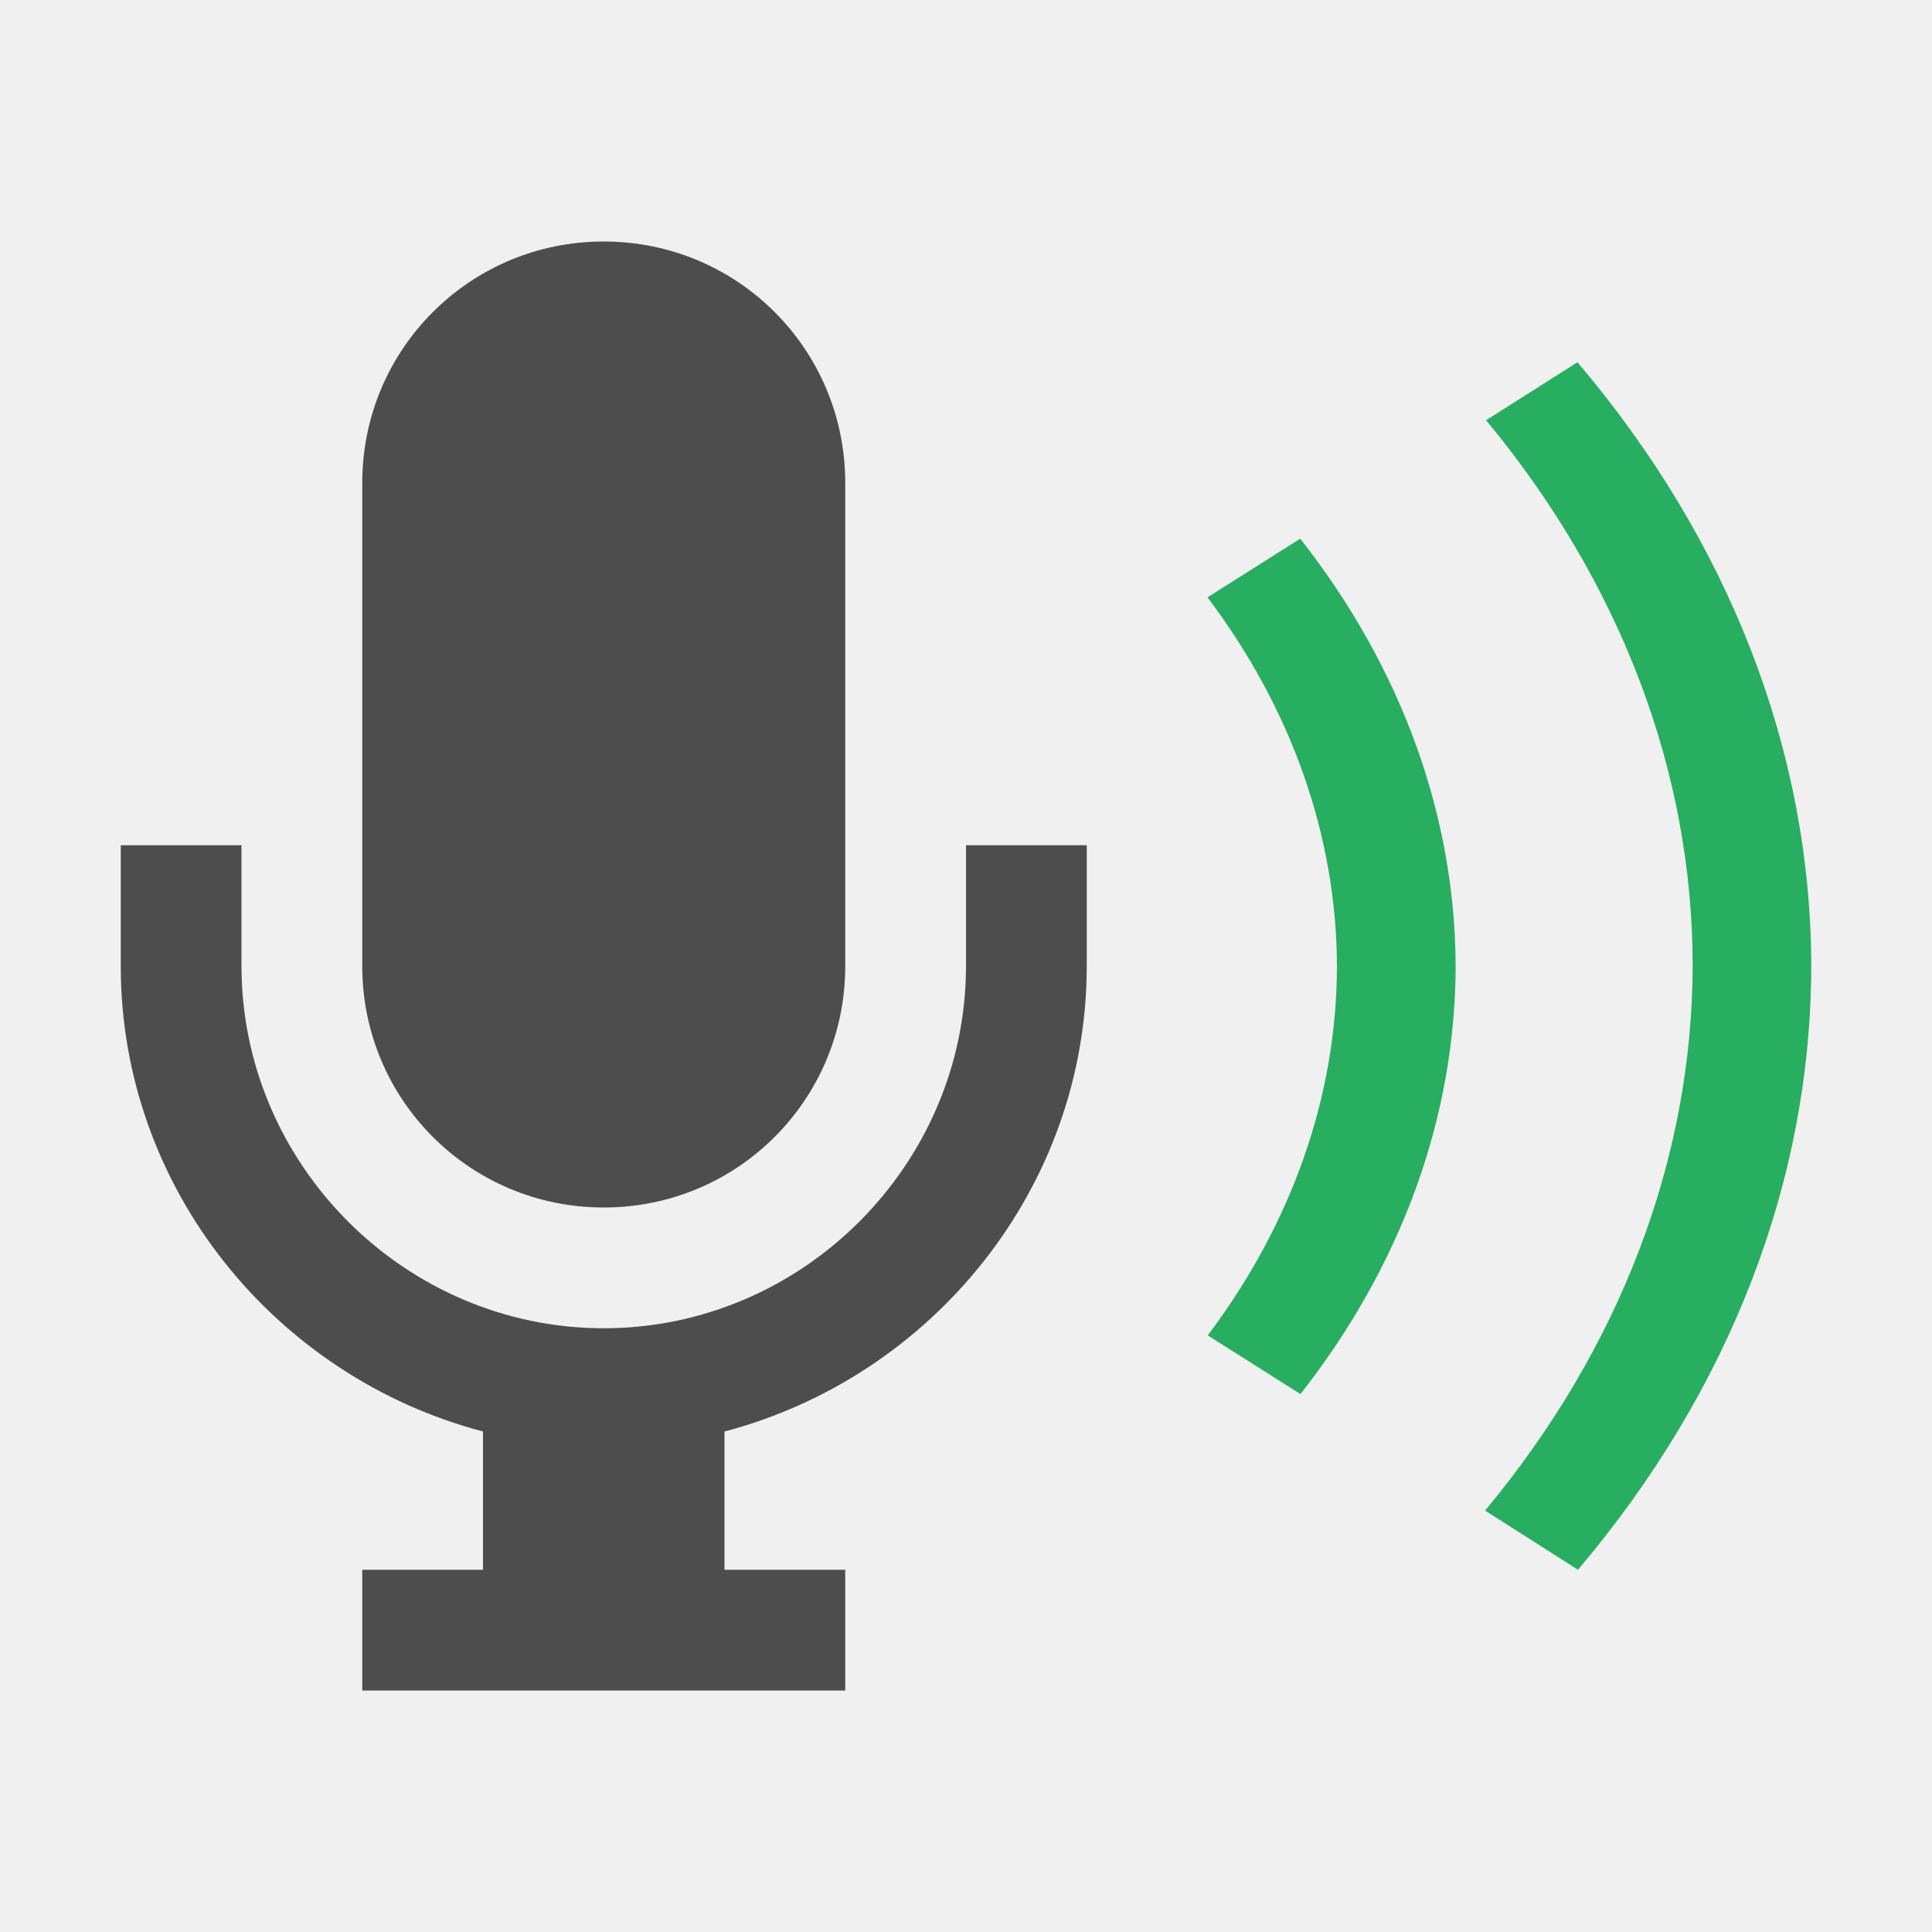
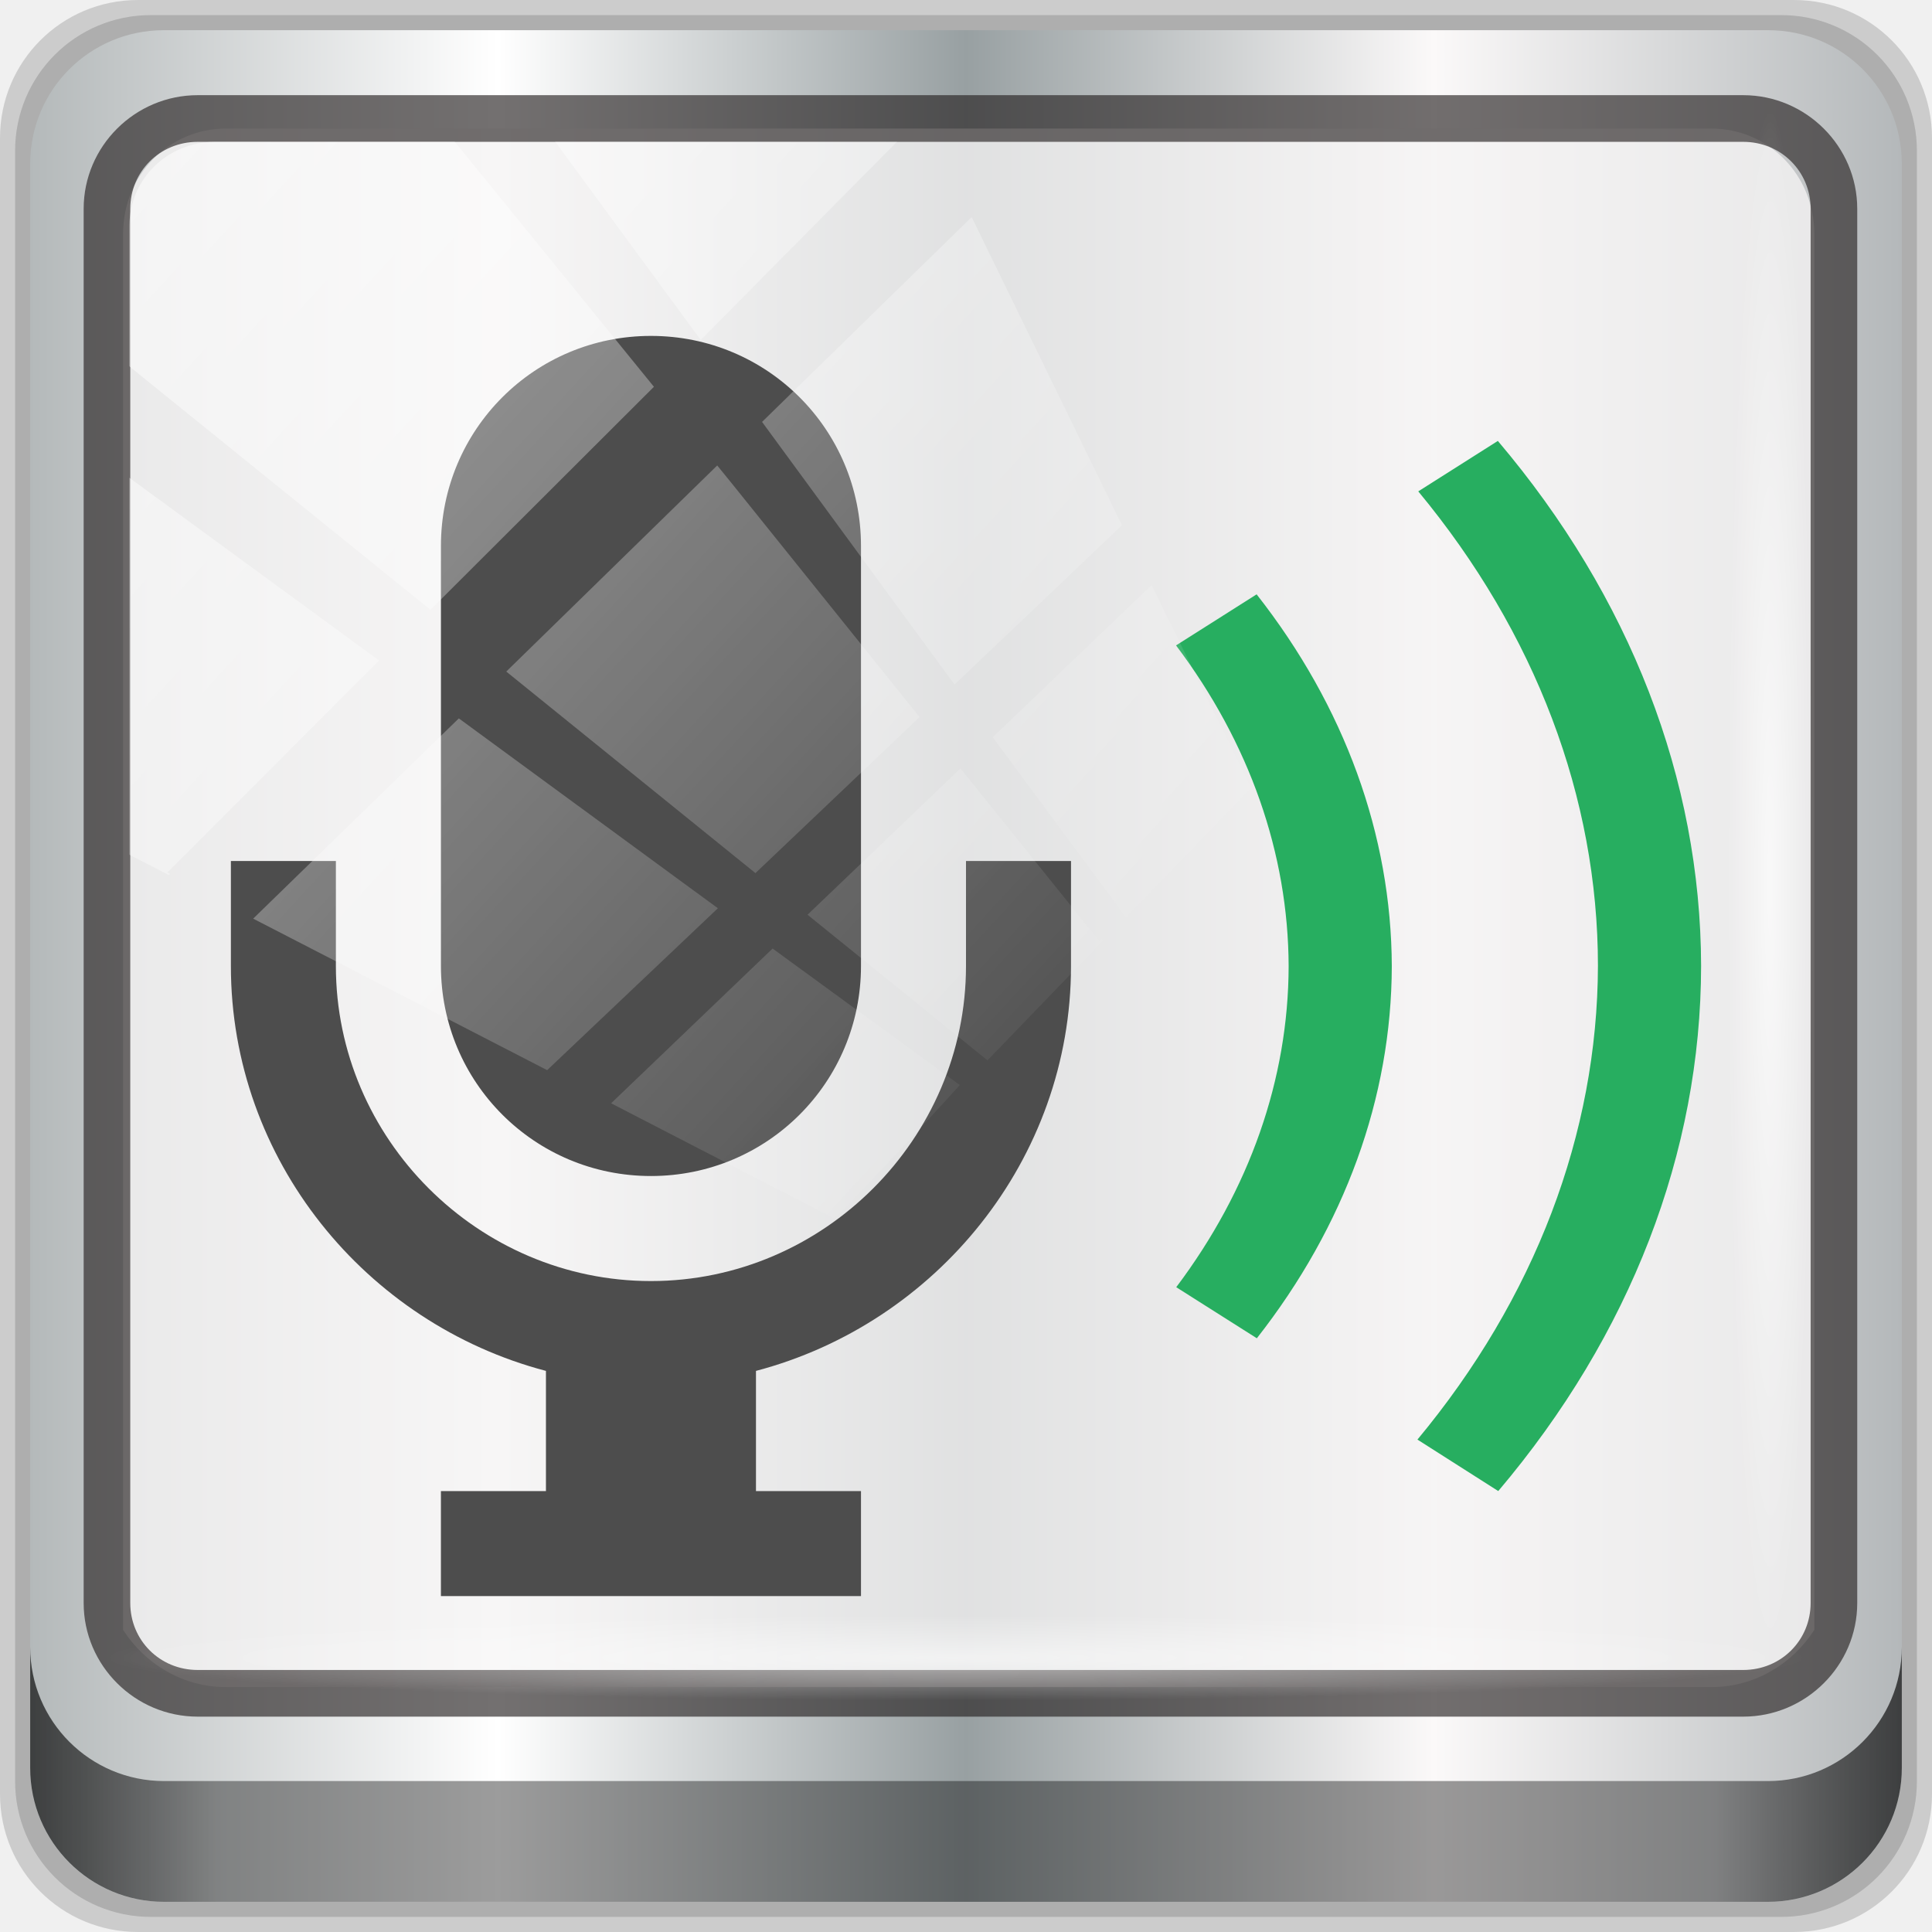
- <svg xmlns="http://www.w3.org/2000/svg" viewBox="0 0 16 16" id="svg2" version="1.1">
+ <svg xmlns="http://www.w3.org/2000/svg" xmlns:xlink="http://www.w3.org/1999/xlink" viewBox="0 0 96 96" id="svg2" version="1.1" width="96" height="96">
  <defs id="defs3051">
    <style type="text/css" id="current-color-scheme">
      .ColorScheme-Text {
        color:#4d4d4d;
      }
      .ColorScheme-PositiveText {
        color:#27ae60;
      }
      </style>
+     <linearGradient xlink:href="#linearGradient6139-0" id="linearGradient4071" gradientUnits="userSpaceOnUse" gradientTransform="matrix(1.107143,0,0,1.107143,-4.993903,-3.620687)" x1="6" y1="47" x2="90" y2="47" />
+     <linearGradient id="linearGradient6139-0">
+       <stop id="stop6141-2" offset="0" style="stop-color:#b4b9ba;stop-opacity:1" />
+       <stop style="stop-color:#ffffff;stop-opacity:1;" offset="0.25" id="stop6151-0" />
+       <stop style="stop-color:#98a0a2;stop-opacity:1" offset="0.5" id="stop6147-1" />
+       <stop id="stop6149-4" offset="0.75" style="stop-color:#fbf9f9;stop-opacity:1;" />
+       <stop id="stop6143-4" offset="1" style="stop-color:#b4b8ba;stop-opacity:1" />
+     </linearGradient>
+     <linearGradient gradientTransform="translate(0.1489535,0.415026)" xlink:href="#linearGradient3832-0-6-1-1" id="linearGradient4129" x1="1.5" y1="88.172" x2="94.5" y2="88.172" gradientUnits="userSpaceOnUse" />
+     <linearGradient id="linearGradient3832-0-6-1-1">
+       <stop style="stop-color:#000000;stop-opacity:1;" offset="0" id="stop3834-6-3-7-1" />
+       <stop id="stop3872-2-4" offset="0.1" style="stop-color:#000000;stop-opacity:0.588;" />
+       <stop style="stop-color:#000000;stop-opacity:0.588;" offset="0.9" id="stop3844-6-2-7-6" />
+       <stop style="stop-color:#000000;stop-opacity:1;" offset="1" id="stop3836-5-0-2-9" />
+     </linearGradient>
+     <radialGradient xlink:href="#linearGradient3737" id="radialGradient7462" gradientUnits="userSpaceOnUse" gradientTransform="matrix(0.9751338,0,0,0.04919072,34.04765,80.58172)" cx="13.948" cy="44.893" fx="13.948" fy="44.893" r="43.199" />
+     <linearGradient id="linearGradient3737">
+       <stop offset="0" style="stop-color:#ffffff;stop-opacity:1" id="stop3739" />
+       <stop offset="1" style="stop-color:#ffffff;stop-opacity:0" id="stop3741" />
+     </linearGradient>
+     <radialGradient xlink:href="#linearGradient3737" id="radialGradient7464" gradientUnits="userSpaceOnUse" gradientTransform="matrix(0.8883266,0,0,0.04919072,31.95952,-90.31726)" cx="13.948" cy="44.893" fx="13.948" fy="44.893" r="43.199" />
+     <linearGradient xlink:href="#linearGradient3737" id="linearGradient4767" gradientUnits="userSpaceOnUse" x1="2.771" y1="-28.642" x2="50.528" y2="14.514" />
+     <clipPath id="clipPath4156-4-1" clipPathUnits="userSpaceOnUse">
+       <path id="path4158-0-8" d="m 27.046,-55.695 -14.214,13.321 h 0.061 l 15.653,21.771 10.231,-10.546 C 38.562,-32.302 27.468,-54.819 27.046,-55.695 Z M 9.647,-39.383 -5.241,-25.321 15.988,-7.806 26.372,-18.383 Z m 31.491,12.951 -9.741,9.714 8.945,12.458 7.781,-7.555 z m -49.84,4.379 -13.754,12.982 26.283,13.846 0.061,-0.062 -0.123,-0.062 L 13.599,-5.401 -8.702,-22.053 Z m 38.015,7.401 -9.803,9.775 11.579,9.559 7.628,-7.401 -8.669,-11.009 z m 20.187,5.674 -7.383,7.216 6.188,8.542 5.82,-6.137 z m -32.195,6.322 -9.557,9.498 13.662,7.185 7.934,-7.678 z m 23.312,2.374 -7.107,6.938 8.363,6.907 5.361,-5.674 -0.061,-0.092 -0.092,0.123 -6.464,-8.203 z m -8.73,8.542 -7.505,7.339 10.354,5.458 c 1.397,-1.321 5.675,-6.123 5.851,-6.322 z" style="opacity:0.6;fill:#ffffff;fill-opacity:1;stroke:none" />
+     </clipPath>
  </defs>
-   <path style="color:#4d4d4d;fill:currentColor;fill-opacity:1;stroke:none" d="M 5 2 C 3.892 2 3 2.892 3 4 L 3 8 C 3 9.108 3.892 10 5 10 C 6.108 10 7 9.108 7 8 L 7 4 C 7 2.892 6.108 2 5 2 z M 1 7 L 1 8 C 1 9.847 2.286 11.405 4 11.855 L 4 13 L 3 13 L 3 14 L 7 14 L 7 13 L 6 13 L 6 11.855 C 7.714 11.404 9 9.845 9 8 L 9 7 L 8 7 L 8 8 C 8 9.645 6.645 11 5 11 C 3.355 11 2 9.645 2 8 L 2 7 L 1 7 z " id="path6" />
-   <path style="color:#27ae60;fill:currentColor;fill-opacity:1;stroke:none" d="M 13.064 3 L 12.307 3.48 A 10.802 8.368 0 0 1 14.018 7.998 A 10.802 8.368 0 0 1 12.299 12.51 L 13.068 13 A 11.784 9.129 0 0 0 15 7.998 A 11.784 9.129 0 0 0 13.064 3 z M 10.768 4.461 L 10 4.947 A 7.856 6.086 0 0 1 11.072 8.002 A 7.856 6.086 0 0 1 10.002 11.059 L 10.77 11.545 A 8.838 6.847 0 0 0 12.055 8.002 A 8.838 6.847 0 0 0 10.768 4.461 z " id="path8" />
+   <g transform="translate(0,-1026.52)" id="layer1">
+     <g id="g2574" style="display:inline" transform="translate(-0.1489564,1026.105)">
+       <path style="display:inline;opacity:0.15;fill:#000000;fill-opacity:1;fill-rule:nonzero;stroke:none" d="M 89.292,0.415 H 7.006 c -3.799,0 -6.857,3.058 -6.857,6.857 V 89.558 c 0,3.799 3.058,6.857 6.857,6.857 H 89.292 c 3.799,0 6.857,-3.058 6.857,-6.857 V 7.272 c 0,-3.799 -3.058,-6.857 -6.857,-6.857 z" id="path3288" />
+       <path id="path4085" d="M 88.649,1.165 H 7.649 c -3.739,0 -6.75,3.01 -6.75,6.75 V 88.915 c 0,3.74 3.011,6.75 6.75,6.75 H 88.649 c 3.74,0 6.75,-3.01 6.75,-6.75 V 7.915 c 0,-3.739 -3.01,-6.75 -6.75,-6.75 z" style="display:inline;opacity:0.15;fill:#000000;fill-opacity:1;fill-rule:nonzero;stroke:none" />
+       <path style="display:inline;fill:url(#linearGradient4071);fill-opacity:1;fill-rule:nonzero;stroke:none" d="M 88.006,1.915 H 8.292 c -3.68,0 -6.643,2.963 -6.643,6.643 V 88.272 c 0,3.68 2.963,6.643 6.643,6.643 H 88.006 c 3.68,0 6.643,-2.963 6.643,-6.643 V 8.558 c 0,-3.68 -2.963,-6.643 -6.643,-6.643 z" id="rect4251-1" />
+       <path style="display:inline;opacity:0.779;fill:#f5f3f3;fill-opacity:1;fill-rule:nonzero;stroke:none;stroke-width:1.035" d="m 11.39,6.802 c -2.856,0 -5.124,2.315 -5.124,5.23 v 21.674 7.323 40.373 c 1.097,1.704 2.969,2.844 5.124,2.844 h 4.099 65.589 4.099 c 2.155,0 4.027,-1.14 5.124,-2.844 V 41.029 33.706 12.033 c 0,-2.916 -2.268,-5.23 -5.124,-5.23 z" id="path3400-6" />
+       <path id="path4989" d="m 9.974,5.144 c -3.117,0 -5.668,2.54 -5.668,5.646 v 69.278 c 0,3.106 2.551,5.646 5.668,5.646 H 86.766 c 3.117,0 5.668,-2.54 5.668,-5.646 V 10.79 c 0,-3.106 -2.551,-5.646 -5.668,-5.646 z m 0,2.319 H 86.766 c 1.888,0 3.352,1.48 3.352,3.327 v 69.278 c 0,1.846 -1.464,3.327 -3.352,3.327 H 9.974 c -1.888,0 -3.352,-1.48 -3.352,-3.327 V 10.79 c 0,-1.846 1.464,-3.327 3.352,-3.327 z" style="color:#000000;font-style:normal;font-variant:normal;font-weight:normal;font-stretch:normal;font-size:medium;line-height:normal;font-family:Sans;-inkscape-font-specification:Sans;text-indent:0;text-align:start;text-decoration:none;text-decoration-line:none;letter-spacing:normal;word-spacing:normal;text-transform:none;writing-mode:lr-tb;direction:ltr;baseline-shift:baseline;text-anchor:start;display:inline;overflow:visible;visibility:visible;fill:#241f1f;fill-opacity:0.633;stroke:none;stroke-width:2.376;marker:none;enable-background:accumulate" />
+       <path style="display:inline;opacity:0.658;fill:url(#linearGradient4129);fill-opacity:1;fill-rule:nonzero;stroke:none" d="m 1.649,82.259 v 6 c 0,3.68 2.976,6.656 6.656,6.656 H 87.993 c 3.68,0 6.656,-2.976 6.656,-6.656 v -6 c 0,3.68 -2.976,6.656 -6.656,6.656 H 8.305 c -3.68,0 -6.656,-2.976 -6.656,-6.656 z" id="path4118" />
+       <rect style="opacity:0.55;fill:url(#radialGradient7462);fill-opacity:1;stroke:none" id="rect4131" width="84.25" height="4.25" x="5.524" y="80.665" rx="0" ry="4.25" />
+       <rect ry="4.25" rx="0" y="-90.234" x="5.975" height="4.25" width="76.75" id="rect4141" style="opacity:0.669;fill:url(#radialGradient7464);fill-opacity:1;stroke:none" transform="rotate(90)" />
+       <g transform="translate(10.62175,-14.27597)" id="g885">
+         <path id="path6" d="m 21.873,31.382 c -5.782,0 -10.436,4.655 -10.436,10.436 v 20.873 c 0,5.782 4.655,10.436 10.436,10.436 5.782,0 10.436,-4.655 10.436,-10.436 V 41.818 c 0,-5.782 -4.655,-10.436 -10.436,-10.436 z M 1,57.473 v 5.218 c 0,9.638 6.711,17.77 15.655,20.119 v 5.972 H 11.436 V 94 h 20.873 v -5.218 h -5.218 v -5.972 C 36.035,80.456 42.745,72.318 42.745,62.691 v -5.218 h -5.218 v 5.218 c 0,8.584 -7.071,15.655 -15.655,15.655 -8.584,0 -15.655,-7.071 -15.655,-15.655 v -5.218 z" style="color:#4d4d4d;fill:currentColor;fill-opacity:1;stroke:none;stroke-width:5.218" />
+         <path id="path8" d="M 63.954,36.6 60,39.107 a 56.365,43.668 0 0 1 8.928,23.573 56.365,43.668 0 0 1 -8.969,23.543 l 4.016,2.558 A 61.489,47.638 0 0 0 74.054,62.681 61.489,47.638 0 0 0 63.954,36.6 Z m -11.985,7.623 -4.005,2.538 a 40.993,31.759 0 0 1 5.595,15.94 40.993,31.759 0 0 1 -5.585,15.95 l 4.005,2.538 A 46.117,35.728 0 0 0 58.685,62.701 46.117,35.728 0 0 0 51.969,44.224 Z" style="color:#27ae60;fill:currentColor;fill-opacity:1;stroke:none;stroke-width:5.218" />
+       </g>
+       <rect transform="matrix(1.069245,0,0,1.047683,4.44418,38.89401)" style="opacity:0.508;fill:url(#linearGradient4767);fill-opacity:1;stroke:none" id="rect4146" width="75.966" height="69.024" x="2" y="-30" rx="3.957" ry="3.957" clip-path="url(#clipPath4156-4-1)" />
+     </g>
+   </g>
</svg>
